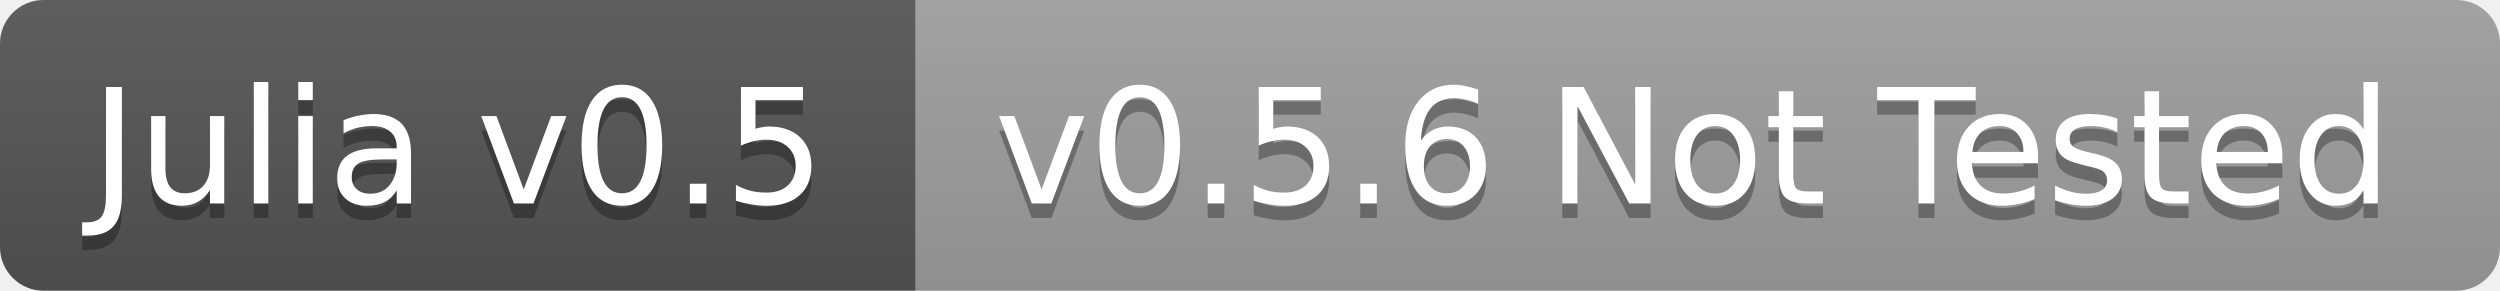
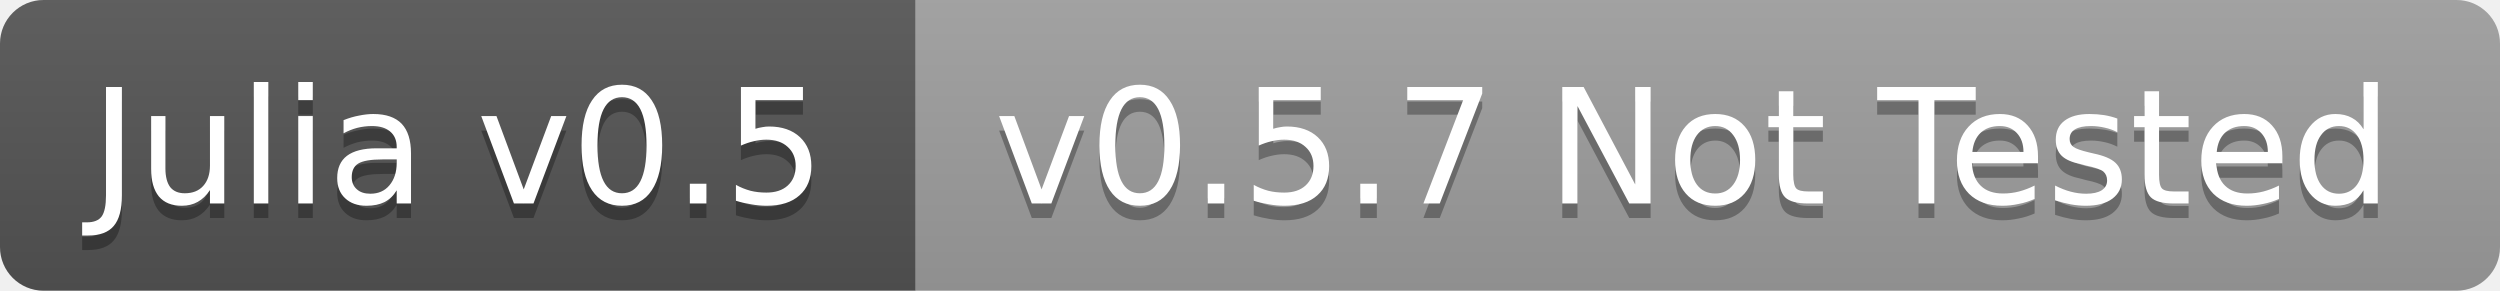
<svg xmlns="http://www.w3.org/2000/svg" width="172" height="20">
  <linearGradient id="b" x2="0" y2="100%">
    <stop offset="0" stop-color="#bbb" stop-opacity=".1" />
    <stop offset="1" stop-opacity=".1" />
  </linearGradient>
  <clipPath id="a">
    <rect width="172" height="20" rx="3" fill="#fff" />
  </clipPath>
  <g clip-path="url(#a)">
    <path fill="#555" d="M0 0h63v20H0z" />
    <path fill="#9f9f9f" d="M63 0h109v20H63z" />
    <path fill="url(#b)" d="M0 0h172v20H0z" />
  </g>
  <g fill="#fff" text-anchor="middle" font-family="DejaVu Sans,Verdana,Geneva,sans-serif" font-size="11">
    <text x="31.5" y="15" fill="#010101" fill-opacity=".3">Julia v0.5</text>
    <text x="31.5" y="14">Julia v0.5</text>
-     <text x="116.5" y="15" fill="#010101" fill-opacity=".3">v0.5.6 Not Tested</text>
-     <text x="116.5" y="14">v0.5.6 Not Tested</text>
+     <text x="116.5" y="15" fill="#010101" fill-opacity=".3">v0.5.7 Not Tested</text>
+     <text x="116.5" y="14">v0.5.7 Not Tested</text>
  </g>
</svg>
